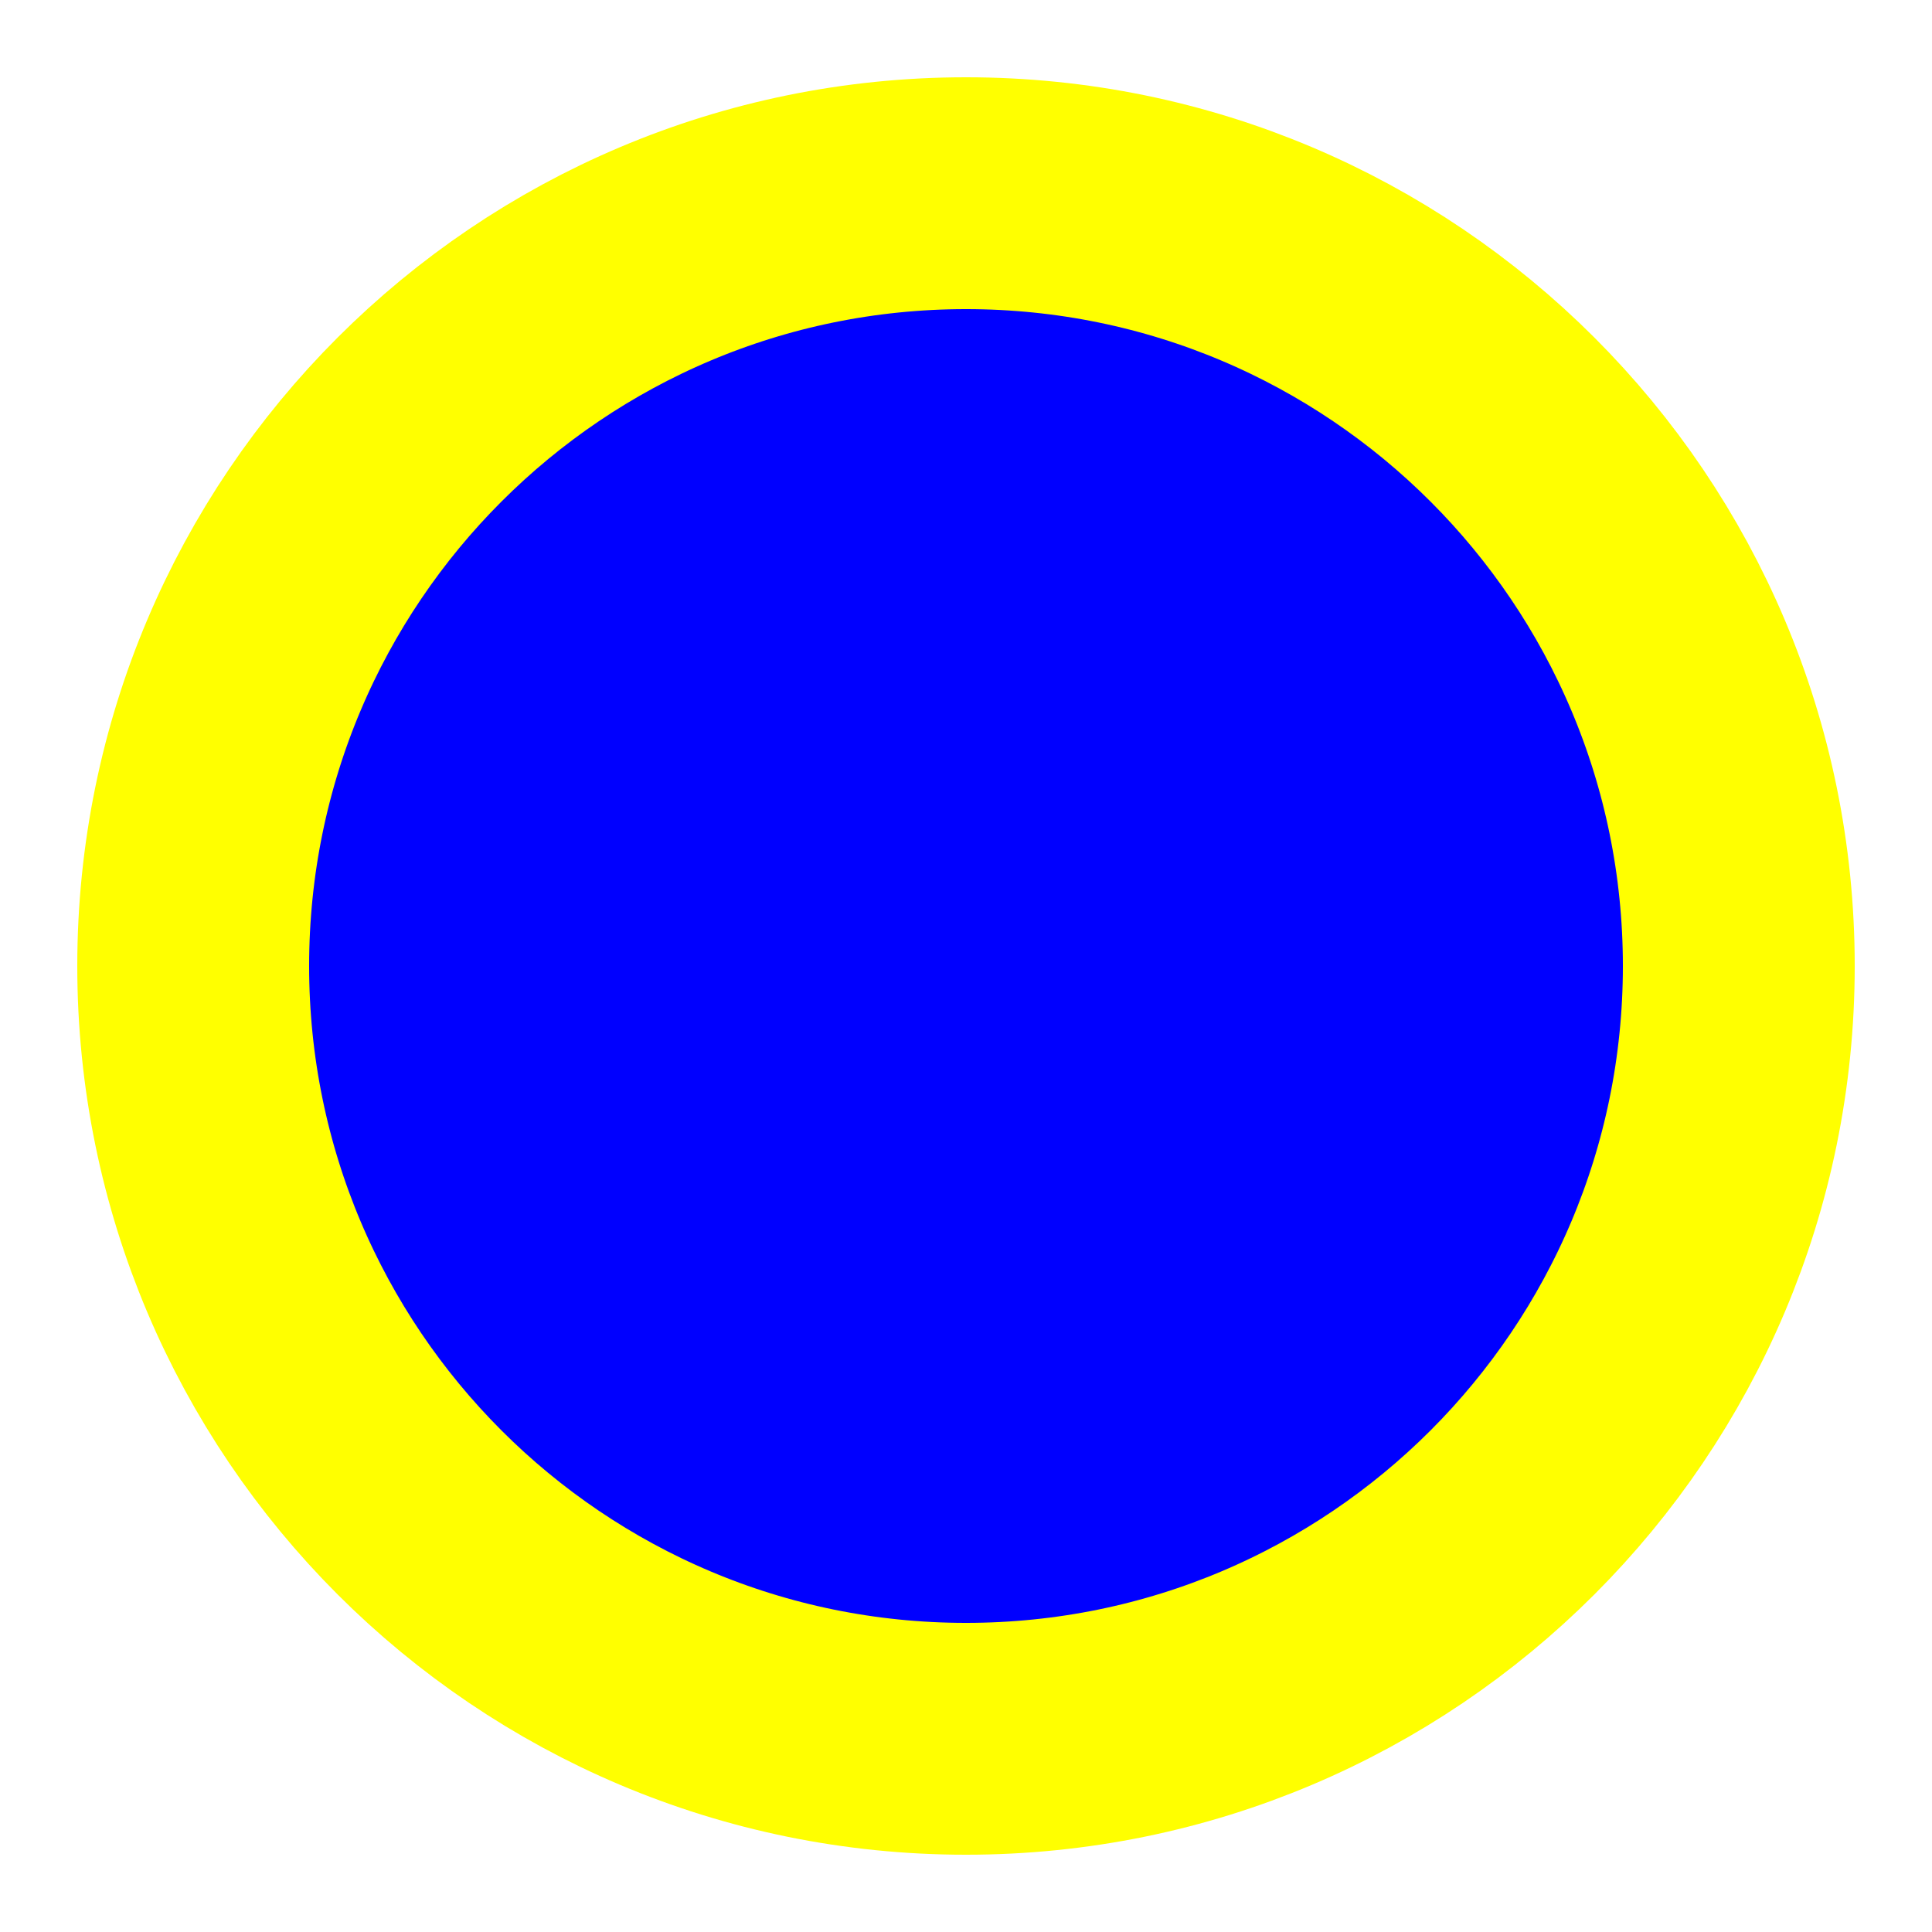
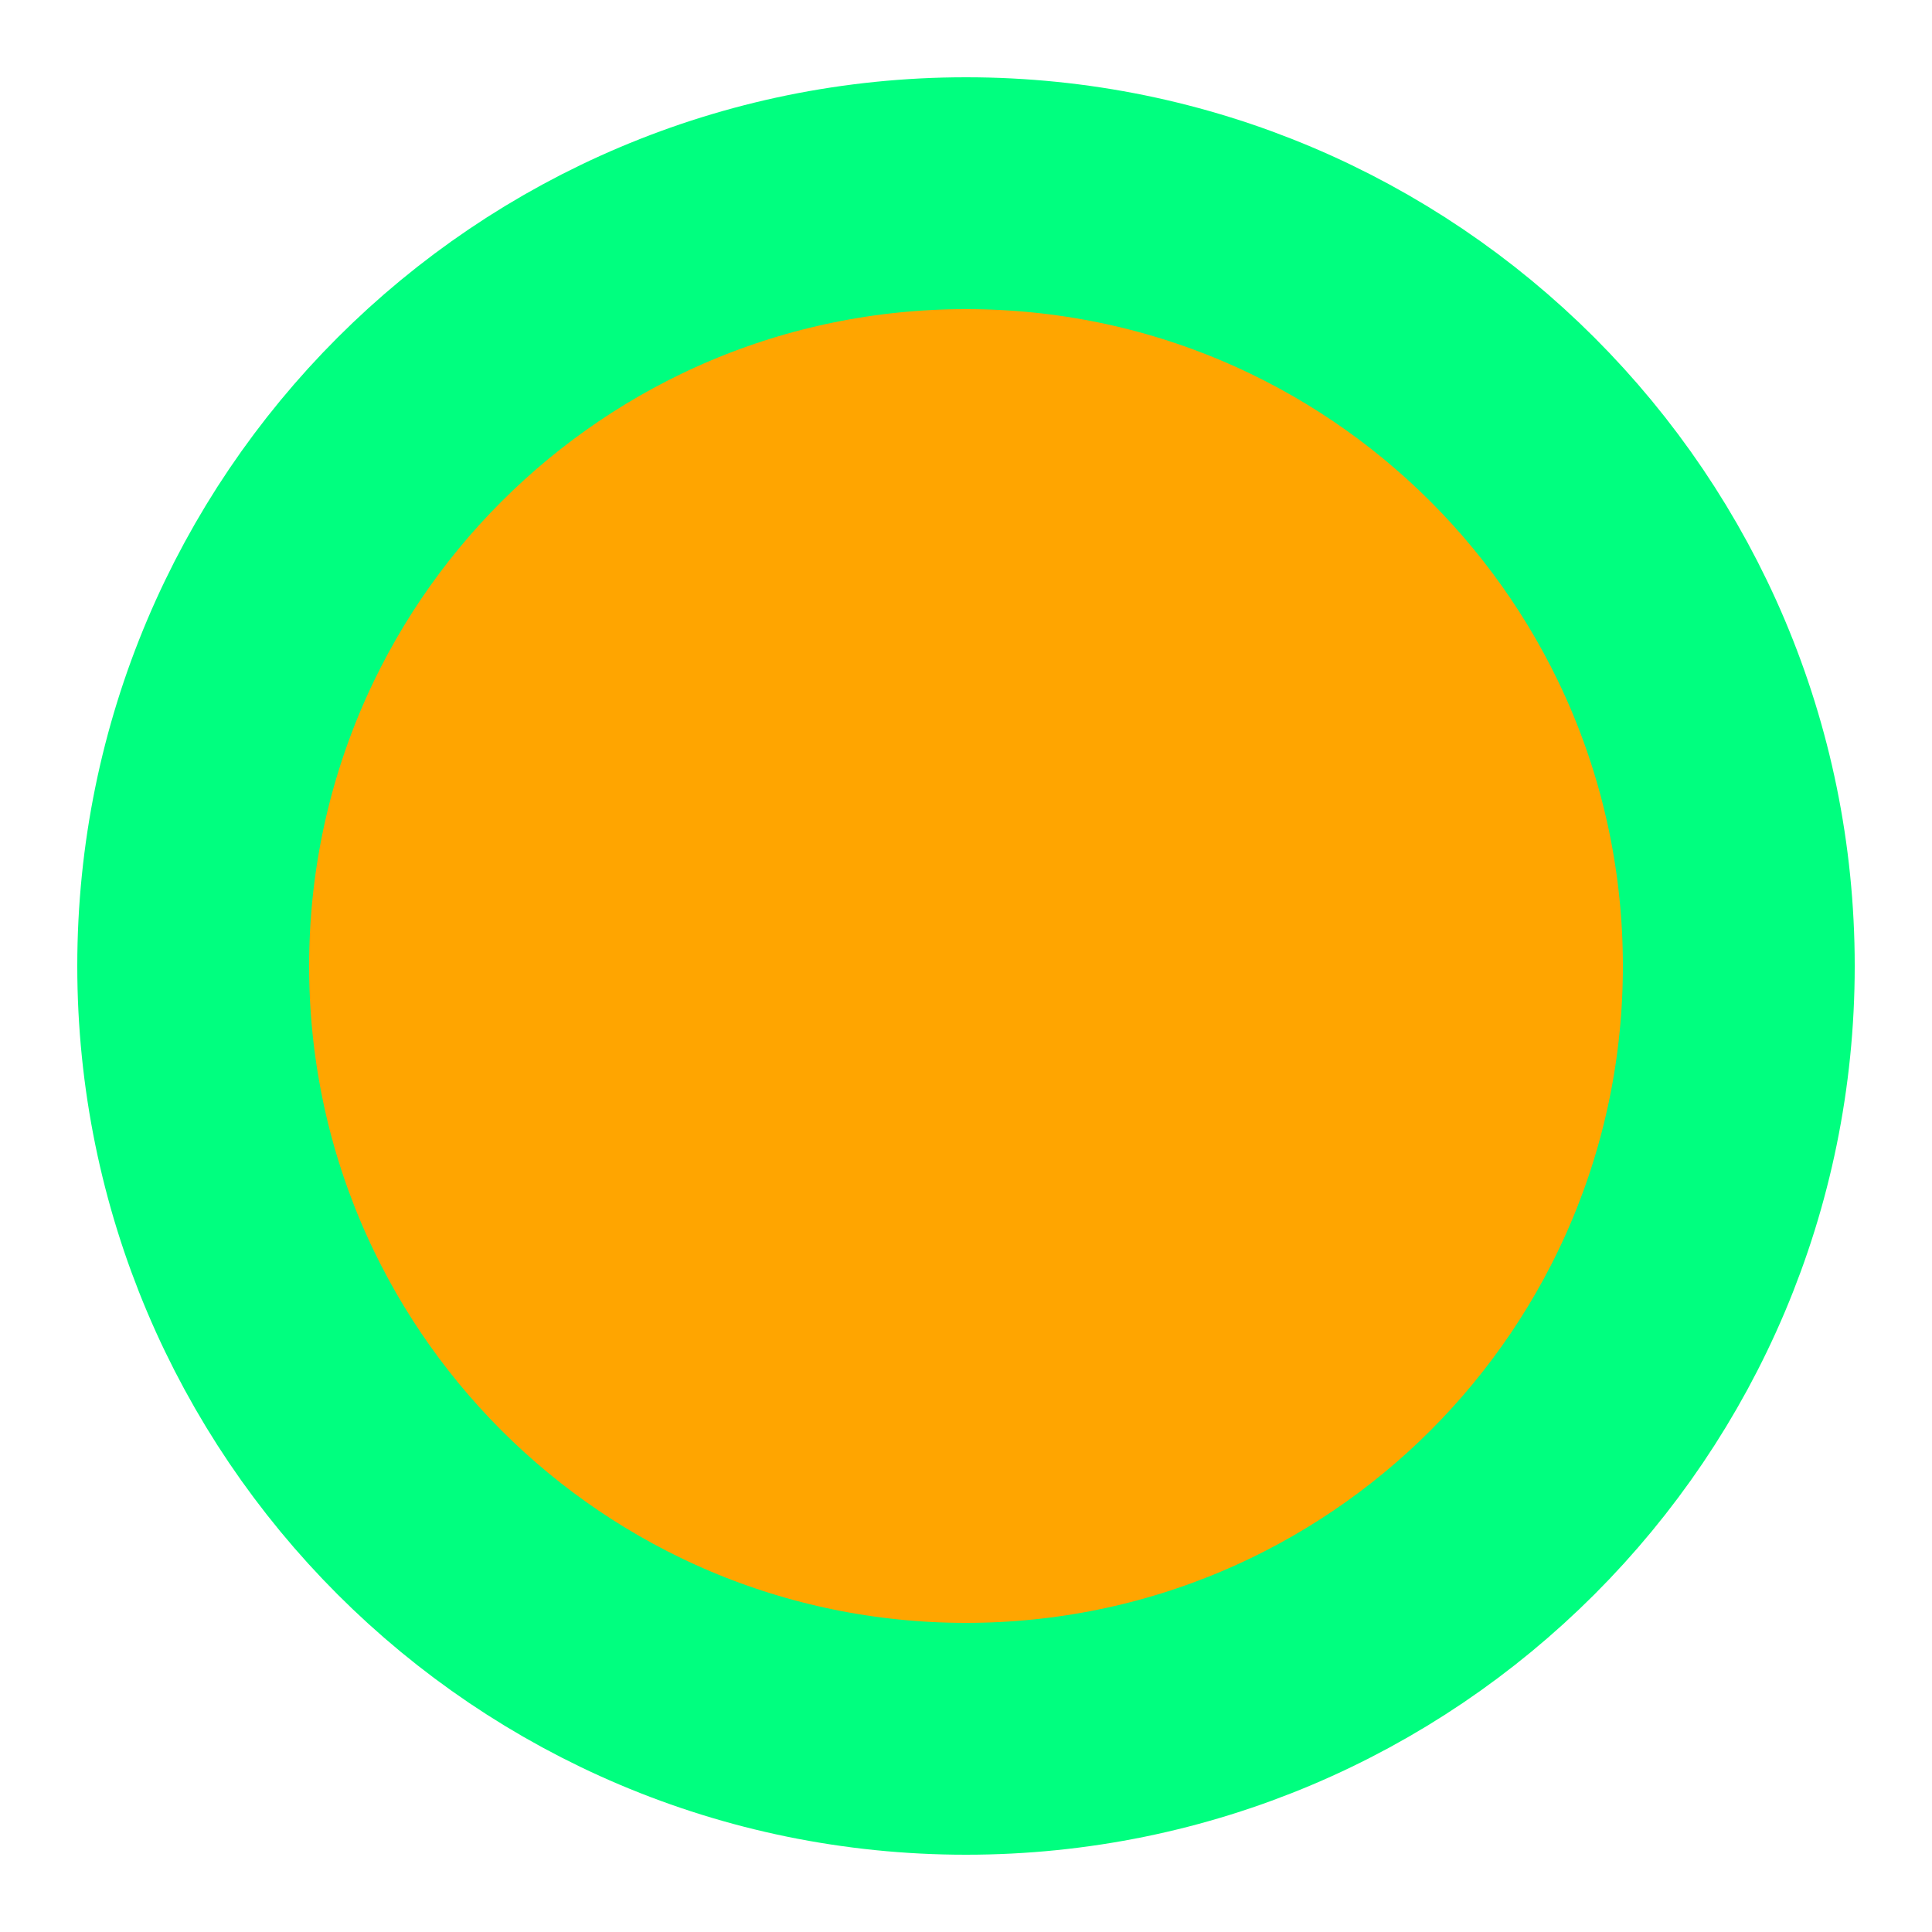
<svg xmlns="http://www.w3.org/2000/svg" width="50" height="50">
-   <circle cx="25" cy="25" r="20" stroke="yellow" stroke-width="6" fill="blue" />
+   <circle cx="25" cy="25" r="20" stroke="springgreen" stroke-width="6" fill="orange" />
</svg>
